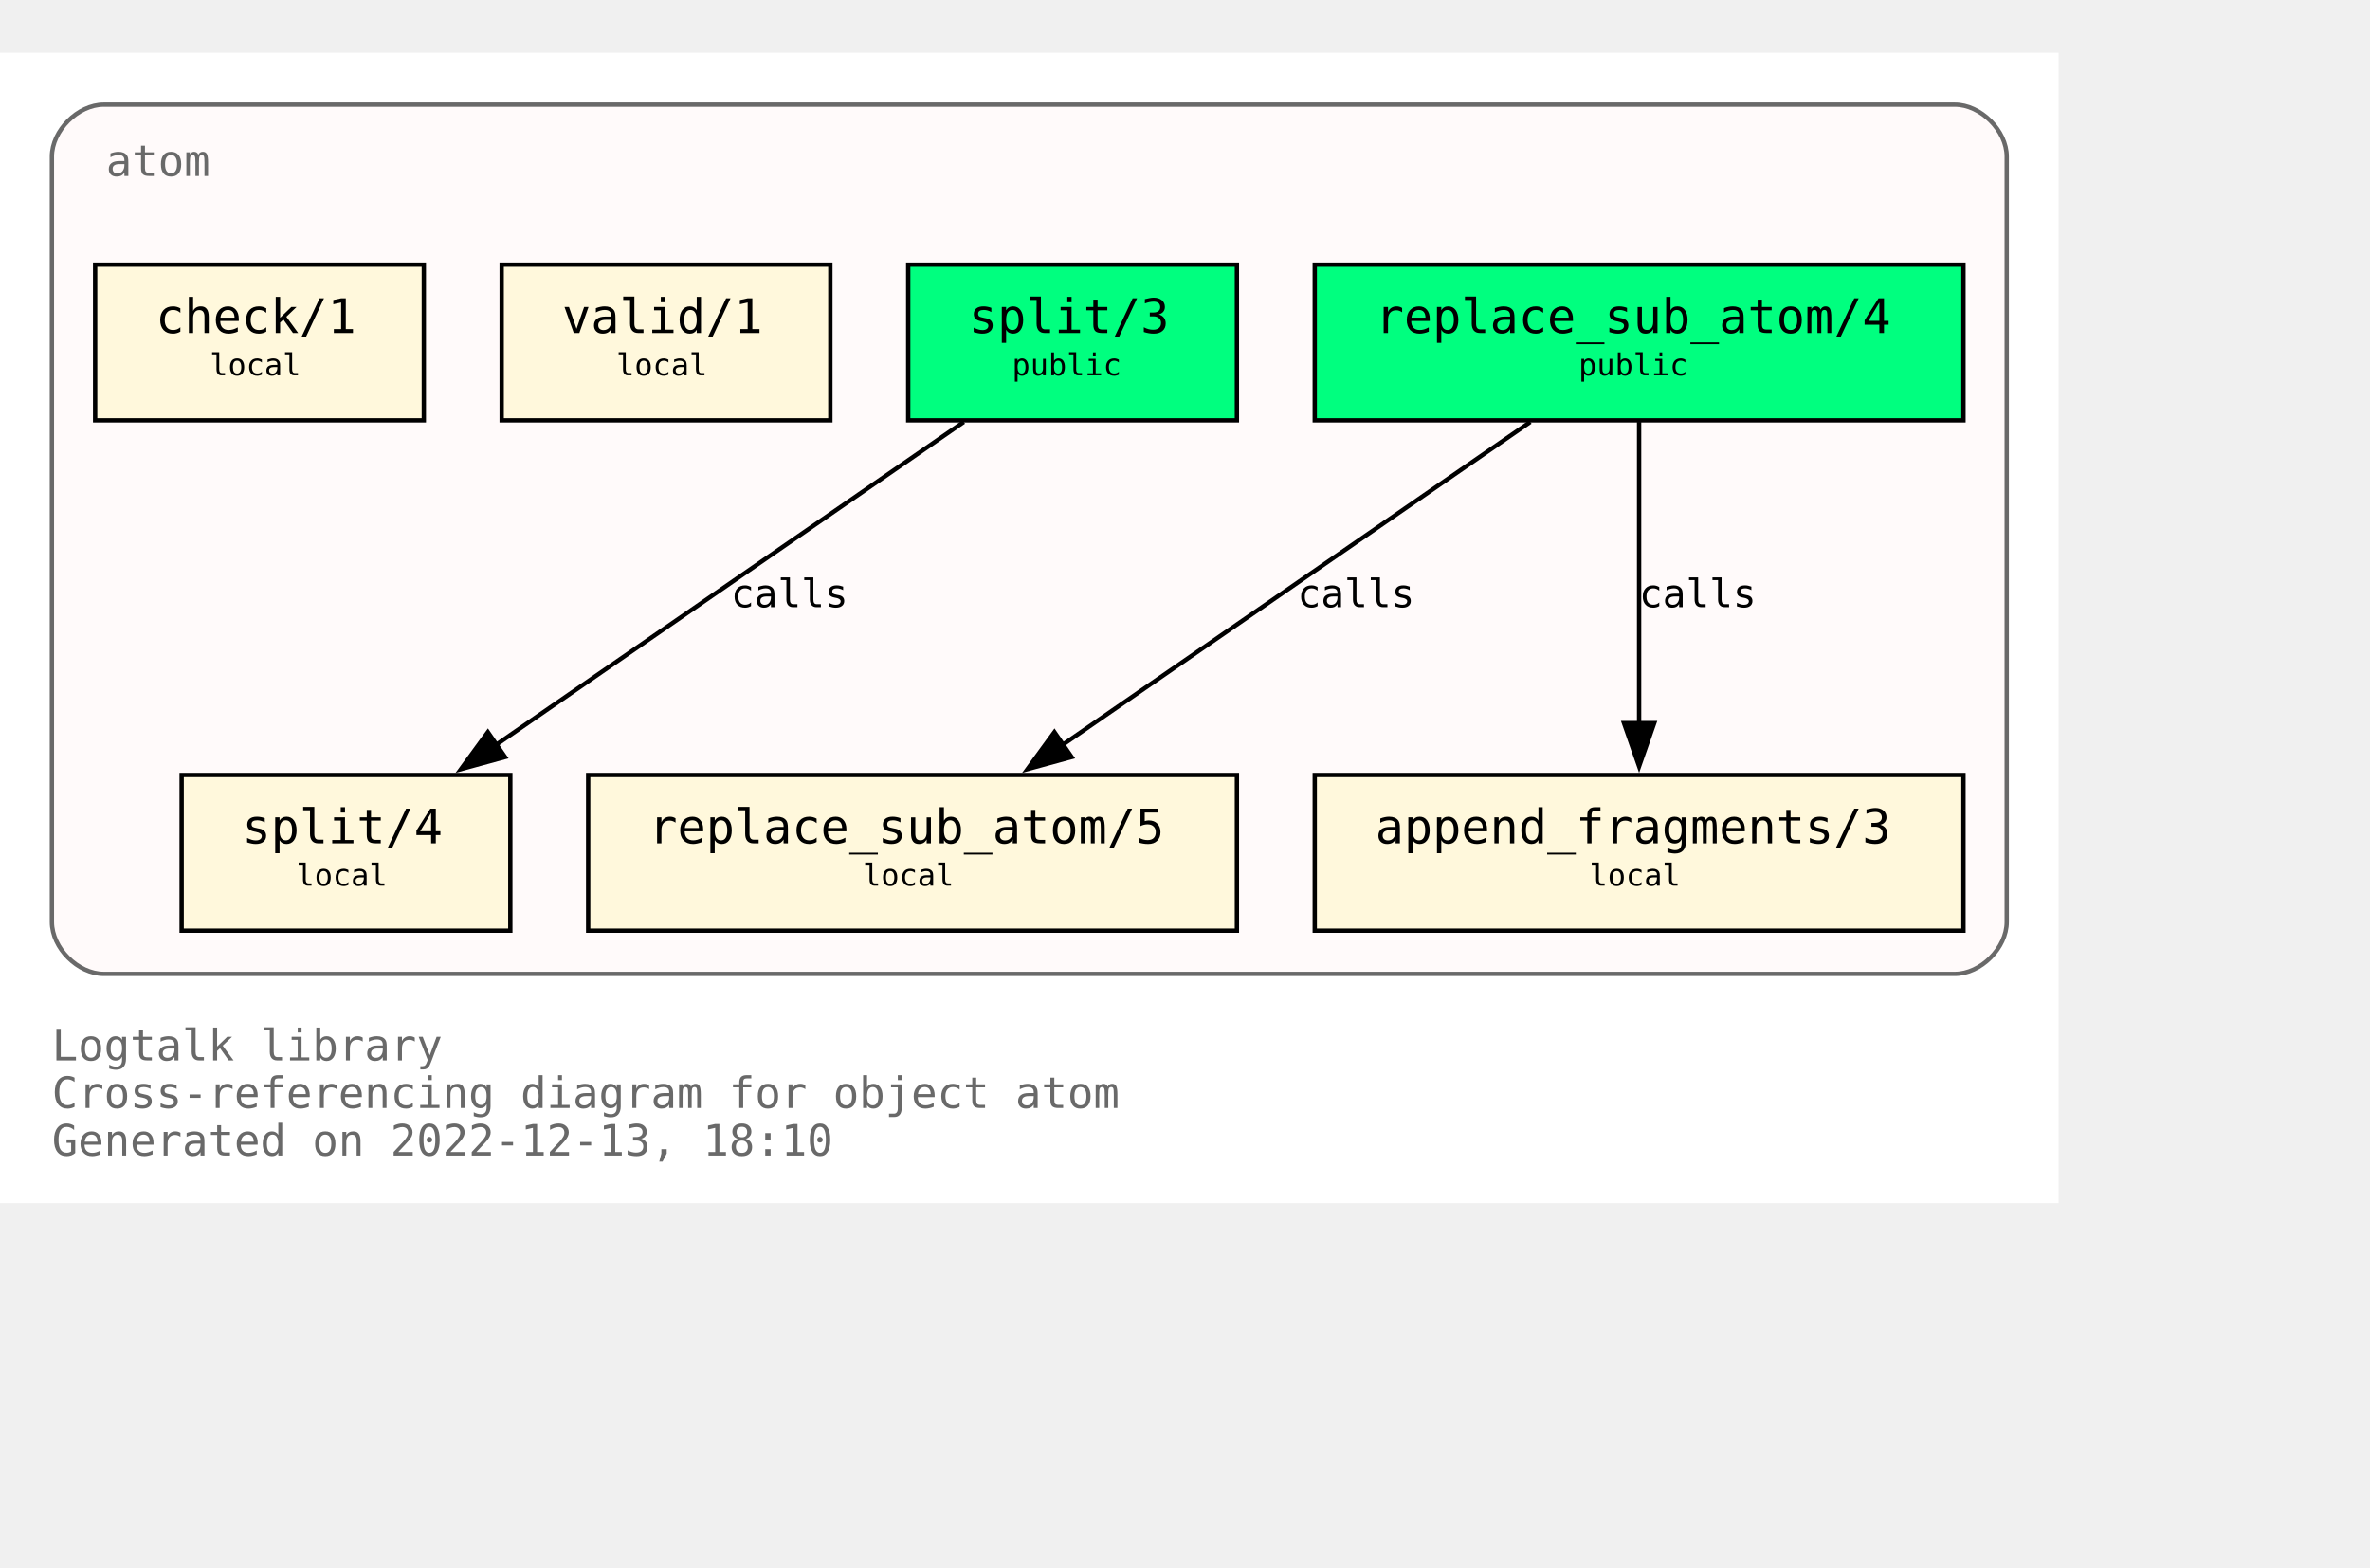
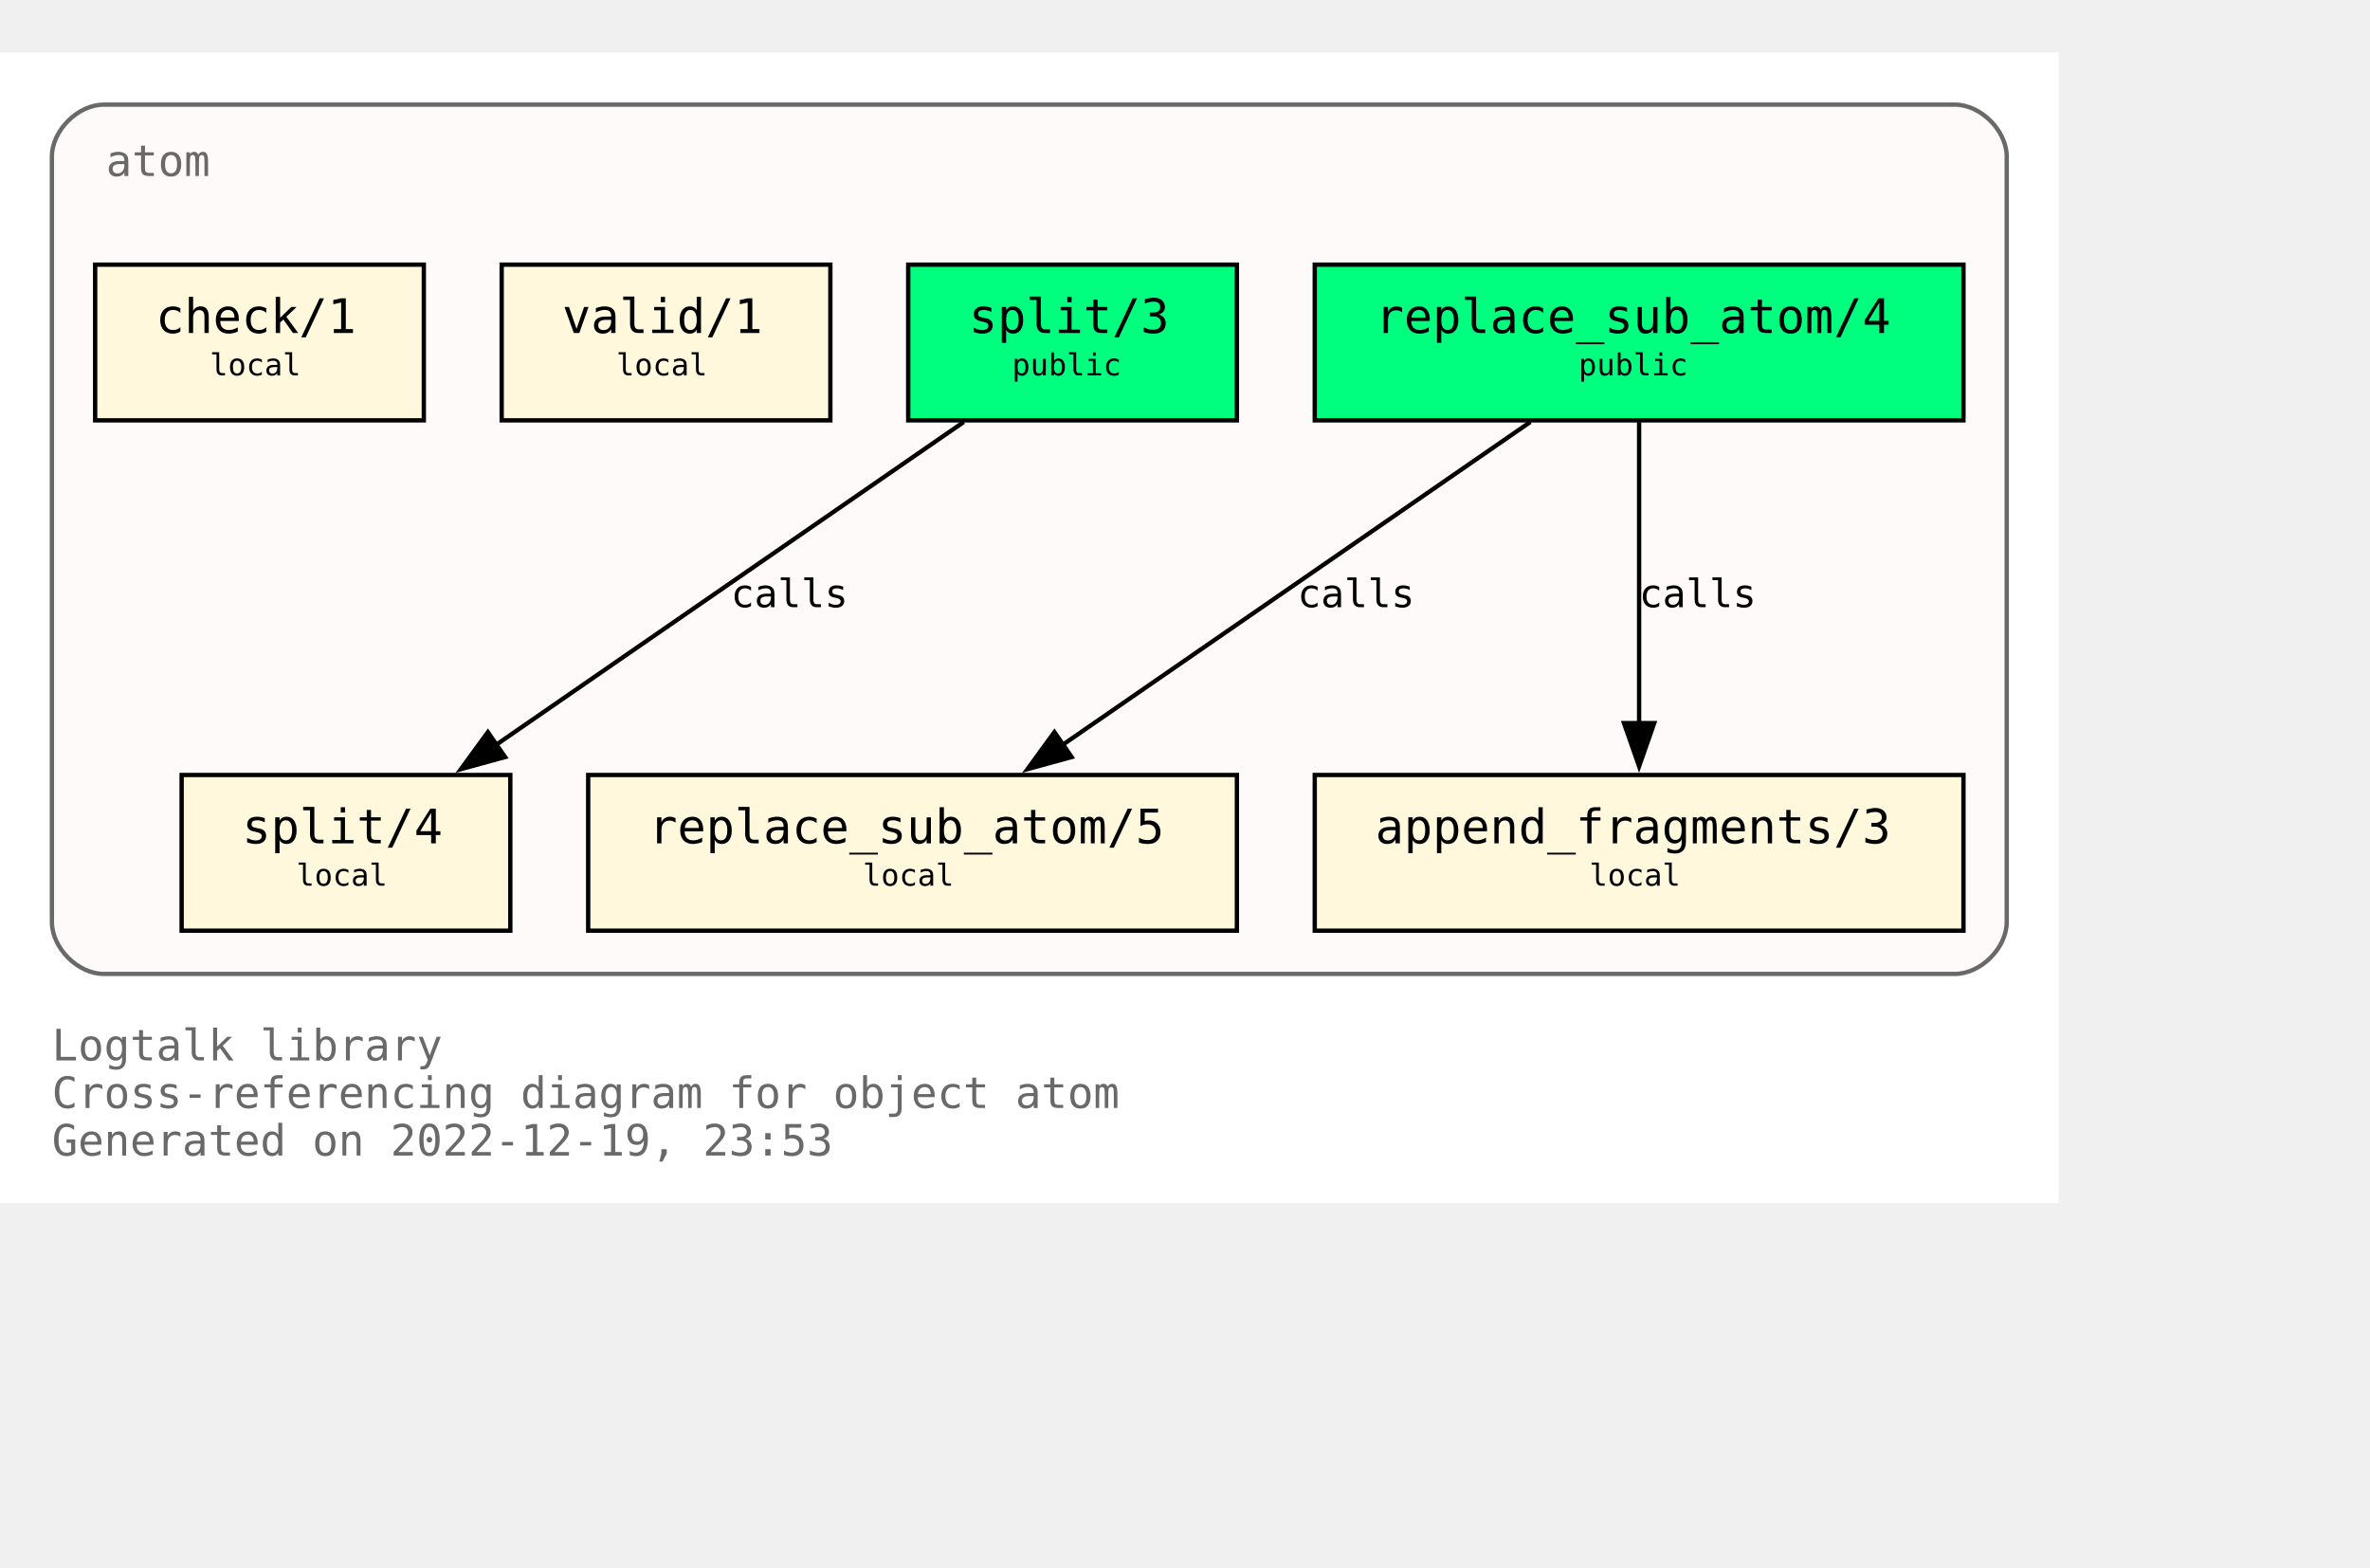
<svg xmlns="http://www.w3.org/2000/svg" xmlns:xlink="http://www.w3.org/1999/xlink" width="620pt" height="410pt" viewBox="72.00 72.00 548.00 338.00">
  <g id="graph0" class="graph" transform="scale(1 1) rotate(0) translate(76 334)">
    <polygon fill="white" stroke="none" points="-4,4 -4,-262 472,-262 472,4 -4,4" />
    <text text-anchor="start" x="8" y="-29" font-family="Monospace" font-size="10.00" fill="dimgray">Logtalk library</text>
    <text text-anchor="start" x="8" y="-18" font-family="Monospace" font-size="10.00" fill="dimgray">Cross-referencing diagram for object atom</text>
-     <text text-anchor="start" x="8" y="-7" font-family="Monospace" font-size="10.00" fill="dimgray">Generated on 2022-12-13, 18:10</text>
+     <text text-anchor="start" x="8" y="-7" font-family="Monospace" font-size="10.00" fill="dimgray">Generated on 2022-12-19, 23:53</text>
    <g id="clust1" class="cluster">
      <g id="a_clust1">
        <a xlink:title="atom">
          <path fill="snow" stroke="dimgray" d="M20,-49C20,-49 448,-49 448,-49 454,-49 460,-55 460,-61 460,-61 460,-238 460,-238 460,-244 454,-250 448,-250 448,-250 20,-250 20,-250 14,-250 8,-244 8,-238 8,-238 8,-61 8,-61 8,-55 14,-49 20,-49" />
          <g id="a_clust1_0">
-             <a xlink:href="https://github.com/LogtalkDotOrg/logtalk3/tree/6477b074aa3ec9890b5766a20904f63dba9b9a8f/library/types/atom.lgt" xlink:title="https://github.com/LogtalkDotOrg/logtalk3/tree/6477b074aa3ec9890b5766a20904f63dba9b9a8f/library/types/atom.lgt">
+             <a xlink:href="https://github.com/LogtalkDotOrg/logtalk3/tree/4bfc42d9d9ecf9c12f418466f50727ece6aee656/library/types/atom.lgt" xlink:title="https://github.com/LogtalkDotOrg/logtalk3/tree/4bfc42d9d9ecf9c12f418466f50727ece6aee656/library/types/atom.lgt">
              <text text-anchor="start" x="20.5" y="-233.5" font-family="Monospace" font-size="10.00" fill="dimgray">atom</text>
            </a>
          </g>
        </a>
      </g>
    </g>
    <g id="node1" class="node">
      <g id="a_node1">
-         <a xlink:href="https://github.com/LogtalkDotOrg/logtalk3/tree/6477b074aa3ec9890b5766a20904f63dba9b9a8f/library/types/atom.lgt#L32" xlink:title="https://github.com/LogtalkDotOrg/logtalk3/tree/6477b074aa3ec9890b5766a20904f63dba9b9a8f/library/types/atom.lgt#L32">
+         <a xlink:href="https://github.com/LogtalkDotOrg/logtalk3/tree/4bfc42d9d9ecf9c12f418466f50727ece6aee656/library/types/atom.lgt#L32" xlink:title="https://github.com/LogtalkDotOrg/logtalk3/tree/4bfc42d9d9ecf9c12f418466f50727ece6aee656/library/types/atom.lgt#L32">
          <polygon fill="springgreen" stroke="black" points="450,-213 300,-213 300,-177 450,-177 450,-213" />
          <text text-anchor="start" x="308" y="-197.8" font-family="Monospace" font-size="9.00"> </text>
          <text text-anchor="start" x="314" y="-197.2" font-family="Monospace" font-size="11.00">replace_sub_atom/4</text>
          <text text-anchor="start" x="436" y="-197.8" font-family="Monospace" font-size="9.00"> </text>
          <text text-anchor="start" x="308" y="-186.8" font-family="Monospace" font-size="9.00"> </text>
          <text text-anchor="start" x="361" y="-187.4" font-family="Monospace" font-size="7.00">public</text>
          <text text-anchor="start" x="436" y="-186.8" font-family="Monospace" font-size="9.00"> </text>
        </a>
      </g>
    </g>
    <g id="node4" class="node">
      <g id="a_node4">
-         <a xlink:href="https://github.com/LogtalkDotOrg/logtalk3/tree/6477b074aa3ec9890b5766a20904f63dba9b9a8f/library/types/atom.lgt#L54" xlink:title="https://github.com/LogtalkDotOrg/logtalk3/tree/6477b074aa3ec9890b5766a20904f63dba9b9a8f/library/types/atom.lgt#L54">
+         <a xlink:href="https://github.com/LogtalkDotOrg/logtalk3/tree/4bfc42d9d9ecf9c12f418466f50727ece6aee656/library/types/atom.lgt#L54" xlink:title="https://github.com/LogtalkDotOrg/logtalk3/tree/4bfc42d9d9ecf9c12f418466f50727ece6aee656/library/types/atom.lgt#L54">
          <polygon fill="cornsilk" stroke="black" points="282,-95 132,-95 132,-59 282,-59 282,-95" />
          <text text-anchor="start" x="140" y="-79.8" font-family="Monospace" font-size="9.00"> </text>
          <text text-anchor="start" x="146" y="-79.2" font-family="Monospace" font-size="11.00">replace_sub_atom/5</text>
          <text text-anchor="start" x="268" y="-79.8" font-family="Monospace" font-size="9.00"> </text>
          <text text-anchor="start" x="140" y="-68.8" font-family="Monospace" font-size="9.00"> </text>
          <text text-anchor="start" x="195.5" y="-69.4" font-family="Monospace" font-size="7.00">local</text>
          <text text-anchor="start" x="268" y="-68.8" font-family="Monospace" font-size="9.00"> </text>
        </a>
      </g>
    </g>
    <g id="edge1" class="edge">
      <g id="a_edge1">
-         <a xlink:href="https://github.com/LogtalkDotOrg/logtalk3/tree/6477b074aa3ec9890b5766a20904f63dba9b9a8f/library/types/atom.lgt#L46" xlink:title="calls">
+         <a xlink:href="https://github.com/LogtalkDotOrg/logtalk3/tree/4bfc42d9d9ecf9c12f418466f50727ece6aee656/library/types/atom.lgt#L46" xlink:title="calls">
          <path fill="none" stroke="black" d="M349.85,-176.63C321.02,-156.73 273.62,-124 241.39,-101.75" />
          <polygon fill="black" stroke="black" points="243.79,-99.15 233.57,-96.35 239.81,-104.91 243.79,-99.15" />
        </a>
      </g>
      <g id="a_edge1-label">
-         <a xlink:href="https://github.com/LogtalkDotOrg/logtalk3/tree/6477b074aa3ec9890b5766a20904f63dba9b9a8f/library/types/atom.lgt#L46" xlink:title="https://github.com/LogtalkDotOrg/logtalk3/tree/6477b074aa3ec9890b5766a20904f63dba9b9a8f/library/types/atom.lgt#L46">
+         <a xlink:href="https://github.com/LogtalkDotOrg/logtalk3/tree/4bfc42d9d9ecf9c12f418466f50727ece6aee656/library/types/atom.lgt#L46" xlink:title="https://github.com/LogtalkDotOrg/logtalk3/tree/4bfc42d9d9ecf9c12f418466f50727ece6aee656/library/types/atom.lgt#L46">
          <text text-anchor="start" x="296" y="-133.8" font-family="Monospace" font-size="9.00">calls</text>
        </a>
      </g>
    </g>
    <g id="node5" class="node">
      <g id="a_node5">
-         <a xlink:href="https://github.com/LogtalkDotOrg/logtalk3/tree/6477b074aa3ec9890b5766a20904f63dba9b9a8f/library/types/atom.lgt#L65" xlink:title="https://github.com/LogtalkDotOrg/logtalk3/tree/6477b074aa3ec9890b5766a20904f63dba9b9a8f/library/types/atom.lgt#L65">
+         <a xlink:href="https://github.com/LogtalkDotOrg/logtalk3/tree/4bfc42d9d9ecf9c12f418466f50727ece6aee656/library/types/atom.lgt#L65" xlink:title="https://github.com/LogtalkDotOrg/logtalk3/tree/4bfc42d9d9ecf9c12f418466f50727ece6aee656/library/types/atom.lgt#L65">
          <polygon fill="cornsilk" stroke="black" points="450,-95 300,-95 300,-59 450,-59 450,-95" />
          <text text-anchor="start" x="308" y="-79.8" font-family="Monospace" font-size="9.00"> </text>
          <text text-anchor="start" x="314" y="-79.2" font-family="Monospace" font-size="11.00">append_fragments/3</text>
          <text text-anchor="start" x="436" y="-79.8" font-family="Monospace" font-size="9.00"> </text>
          <text text-anchor="start" x="308" y="-68.8" font-family="Monospace" font-size="9.00"> </text>
          <text text-anchor="start" x="363.5" y="-69.4" font-family="Monospace" font-size="7.00">local</text>
          <text text-anchor="start" x="436" y="-68.8" font-family="Monospace" font-size="9.00"> </text>
        </a>
      </g>
    </g>
    <g id="edge2" class="edge">
      <g id="a_edge2">
-         <a xlink:href="https://github.com/LogtalkDotOrg/logtalk3/tree/6477b074aa3ec9890b5766a20904f63dba9b9a8f/library/types/atom.lgt#L46" xlink:title="calls">
+         <a xlink:href="https://github.com/LogtalkDotOrg/logtalk3/tree/4bfc42d9d9ecf9c12f418466f50727ece6aee656/library/types/atom.lgt#L46" xlink:title="calls">
          <path fill="none" stroke="black" d="M375,-176.63C375,-158.18 375,-128.7 375,-106.77" />
          <polygon fill="black" stroke="black" points="378.5,-107 375,-97 371.5,-107 378.5,-107" />
        </a>
      </g>
      <g id="a_edge2-label">
-         <a xlink:href="https://github.com/LogtalkDotOrg/logtalk3/tree/6477b074aa3ec9890b5766a20904f63dba9b9a8f/library/types/atom.lgt#L46" xlink:title="https://github.com/LogtalkDotOrg/logtalk3/tree/6477b074aa3ec9890b5766a20904f63dba9b9a8f/library/types/atom.lgt#L46">
+         <a xlink:href="https://github.com/LogtalkDotOrg/logtalk3/tree/4bfc42d9d9ecf9c12f418466f50727ece6aee656/library/types/atom.lgt#L46" xlink:title="https://github.com/LogtalkDotOrg/logtalk3/tree/4bfc42d9d9ecf9c12f418466f50727ece6aee656/library/types/atom.lgt#L46">
          <text text-anchor="start" x="375" y="-133.8" font-family="Monospace" font-size="9.00">calls</text>
        </a>
      </g>
    </g>
    <g id="node2" class="node">
      <g id="a_node2">
-         <a xlink:href="https://github.com/LogtalkDotOrg/logtalk3/tree/6477b074aa3ec9890b5766a20904f63dba9b9a8f/library/types/atom.lgt#L39" xlink:title="https://github.com/LogtalkDotOrg/logtalk3/tree/6477b074aa3ec9890b5766a20904f63dba9b9a8f/library/types/atom.lgt#L39">
+         <a xlink:href="https://github.com/LogtalkDotOrg/logtalk3/tree/4bfc42d9d9ecf9c12f418466f50727ece6aee656/library/types/atom.lgt#L39" xlink:title="https://github.com/LogtalkDotOrg/logtalk3/tree/4bfc42d9d9ecf9c12f418466f50727ece6aee656/library/types/atom.lgt#L39">
          <polygon fill="springgreen" stroke="black" points="282,-213 206,-213 206,-177 282,-177 282,-213" />
          <text text-anchor="start" x="214" y="-197.8" font-family="Monospace" font-size="9.00"> </text>
          <text text-anchor="start" x="220" y="-197.2" font-family="Monospace" font-size="11.00">split/3</text>
          <text text-anchor="start" x="268" y="-197.8" font-family="Monospace" font-size="9.00"> </text>
          <text text-anchor="start" x="214" y="-186.8" font-family="Monospace" font-size="9.00"> </text>
          <text text-anchor="start" x="230" y="-187.4" font-family="Monospace" font-size="7.00">public</text>
          <text text-anchor="start" x="268" y="-186.8" font-family="Monospace" font-size="9.00"> </text>
        </a>
      </g>
    </g>
    <g id="node6" class="node">
      <g id="a_node6">
-         <a xlink:href="https://github.com/LogtalkDotOrg/logtalk3/tree/6477b074aa3ec9890b5766a20904f63dba9b9a8f/library/types/atom.lgt#L77" xlink:title="https://github.com/LogtalkDotOrg/logtalk3/tree/6477b074aa3ec9890b5766a20904f63dba9b9a8f/library/types/atom.lgt#L77">
+         <a xlink:href="https://github.com/LogtalkDotOrg/logtalk3/tree/4bfc42d9d9ecf9c12f418466f50727ece6aee656/library/types/atom.lgt#L77" xlink:title="https://github.com/LogtalkDotOrg/logtalk3/tree/4bfc42d9d9ecf9c12f418466f50727ece6aee656/library/types/atom.lgt#L77">
          <polygon fill="cornsilk" stroke="black" points="114,-95 38,-95 38,-59 114,-59 114,-95" />
          <text text-anchor="start" x="46" y="-79.8" font-family="Monospace" font-size="9.00"> </text>
          <text text-anchor="start" x="52" y="-79.2" font-family="Monospace" font-size="11.00">split/4</text>
          <text text-anchor="start" x="100" y="-79.8" font-family="Monospace" font-size="9.00"> </text>
          <text text-anchor="start" x="46" y="-68.8" font-family="Monospace" font-size="9.00"> </text>
          <text text-anchor="start" x="64.5" y="-69.4" font-family="Monospace" font-size="7.00">local</text>
          <text text-anchor="start" x="100" y="-68.8" font-family="Monospace" font-size="9.00"> </text>
        </a>
      </g>
    </g>
    <g id="edge3" class="edge">
      <g id="a_edge3">
-         <a xlink:href="https://github.com/LogtalkDotOrg/logtalk3/tree/6477b074aa3ec9890b5766a20904f63dba9b9a8f/library/types/atom.lgt#L70" xlink:title="calls">
+         <a xlink:href="https://github.com/LogtalkDotOrg/logtalk3/tree/4bfc42d9d9ecf9c12f418466f50727ece6aee656/library/types/atom.lgt#L70" xlink:title="calls">
          <path fill="none" stroke="black" d="M218.85,-176.63C190.02,-156.73 142.62,-124 110.39,-101.75" />
          <polygon fill="black" stroke="black" points="112.79,-99.15 102.57,-96.35 108.81,-104.91 112.79,-99.15" />
        </a>
      </g>
      <g id="a_edge3-label">
-         <a xlink:href="https://github.com/LogtalkDotOrg/logtalk3/tree/6477b074aa3ec9890b5766a20904f63dba9b9a8f/library/types/atom.lgt#L70" xlink:title="https://github.com/LogtalkDotOrg/logtalk3/tree/6477b074aa3ec9890b5766a20904f63dba9b9a8f/library/types/atom.lgt#L70">
+         <a xlink:href="https://github.com/LogtalkDotOrg/logtalk3/tree/4bfc42d9d9ecf9c12f418466f50727ece6aee656/library/types/atom.lgt#L70" xlink:title="https://github.com/LogtalkDotOrg/logtalk3/tree/4bfc42d9d9ecf9c12f418466f50727ece6aee656/library/types/atom.lgt#L70">
          <text text-anchor="start" x="165" y="-133.8" font-family="Monospace" font-size="9.00">calls</text>
        </a>
      </g>
    </g>
    <g id="node3" class="node">
      <g id="a_node3">
-         <a xlink:href="https://github.com/LogtalkDotOrg/logtalk3/tree/6477b074aa3ec9890b5766a20904f63dba9b9a8f/library/types/atom.lgt#L88" xlink:title="https://github.com/LogtalkDotOrg/logtalk3/tree/6477b074aa3ec9890b5766a20904f63dba9b9a8f/library/types/atom.lgt#L88">
+         <a xlink:href="https://github.com/LogtalkDotOrg/logtalk3/tree/4bfc42d9d9ecf9c12f418466f50727ece6aee656/library/types/atom.lgt#L88" xlink:title="https://github.com/LogtalkDotOrg/logtalk3/tree/4bfc42d9d9ecf9c12f418466f50727ece6aee656/library/types/atom.lgt#L88">
          <polygon fill="cornsilk" stroke="black" points="188,-213 112,-213 112,-177 188,-177 188,-213" />
          <text text-anchor="start" x="120" y="-197.8" font-family="Monospace" font-size="9.00"> </text>
          <text text-anchor="start" x="126" y="-197.2" font-family="Monospace" font-size="11.00">valid/1</text>
          <text text-anchor="start" x="174" y="-197.8" font-family="Monospace" font-size="9.00"> </text>
          <text text-anchor="start" x="120" y="-186.8" font-family="Monospace" font-size="9.00"> </text>
          <text text-anchor="start" x="138.5" y="-187.4" font-family="Monospace" font-size="7.00">local</text>
          <text text-anchor="start" x="174" y="-186.8" font-family="Monospace" font-size="9.00"> </text>
        </a>
      </g>
    </g>
    <g id="node7" class="node">
      <g id="a_node7">
-         <a xlink:href="https://github.com/LogtalkDotOrg/logtalk3/tree/6477b074aa3ec9890b5766a20904f63dba9b9a8f/library/types/atom.lgt#L91" xlink:title="https://github.com/LogtalkDotOrg/logtalk3/tree/6477b074aa3ec9890b5766a20904f63dba9b9a8f/library/types/atom.lgt#L91">
+         <a xlink:href="https://github.com/LogtalkDotOrg/logtalk3/tree/4bfc42d9d9ecf9c12f418466f50727ece6aee656/library/types/atom.lgt#L91" xlink:title="https://github.com/LogtalkDotOrg/logtalk3/tree/4bfc42d9d9ecf9c12f418466f50727ece6aee656/library/types/atom.lgt#L91">
          <polygon fill="cornsilk" stroke="black" points="94,-213 18,-213 18,-177 94,-177 94,-213" />
          <text text-anchor="start" x="26" y="-197.8" font-family="Monospace" font-size="9.00"> </text>
          <text text-anchor="start" x="32" y="-197.2" font-family="Monospace" font-size="11.00">check/1</text>
          <text text-anchor="start" x="80" y="-197.8" font-family="Monospace" font-size="9.00"> </text>
          <text text-anchor="start" x="26" y="-186.8" font-family="Monospace" font-size="9.00"> </text>
          <text text-anchor="start" x="44.5" y="-187.4" font-family="Monospace" font-size="7.00">local</text>
          <text text-anchor="start" x="80" y="-186.8" font-family="Monospace" font-size="9.00"> </text>
        </a>
      </g>
    </g>
  </g>
</svg>
